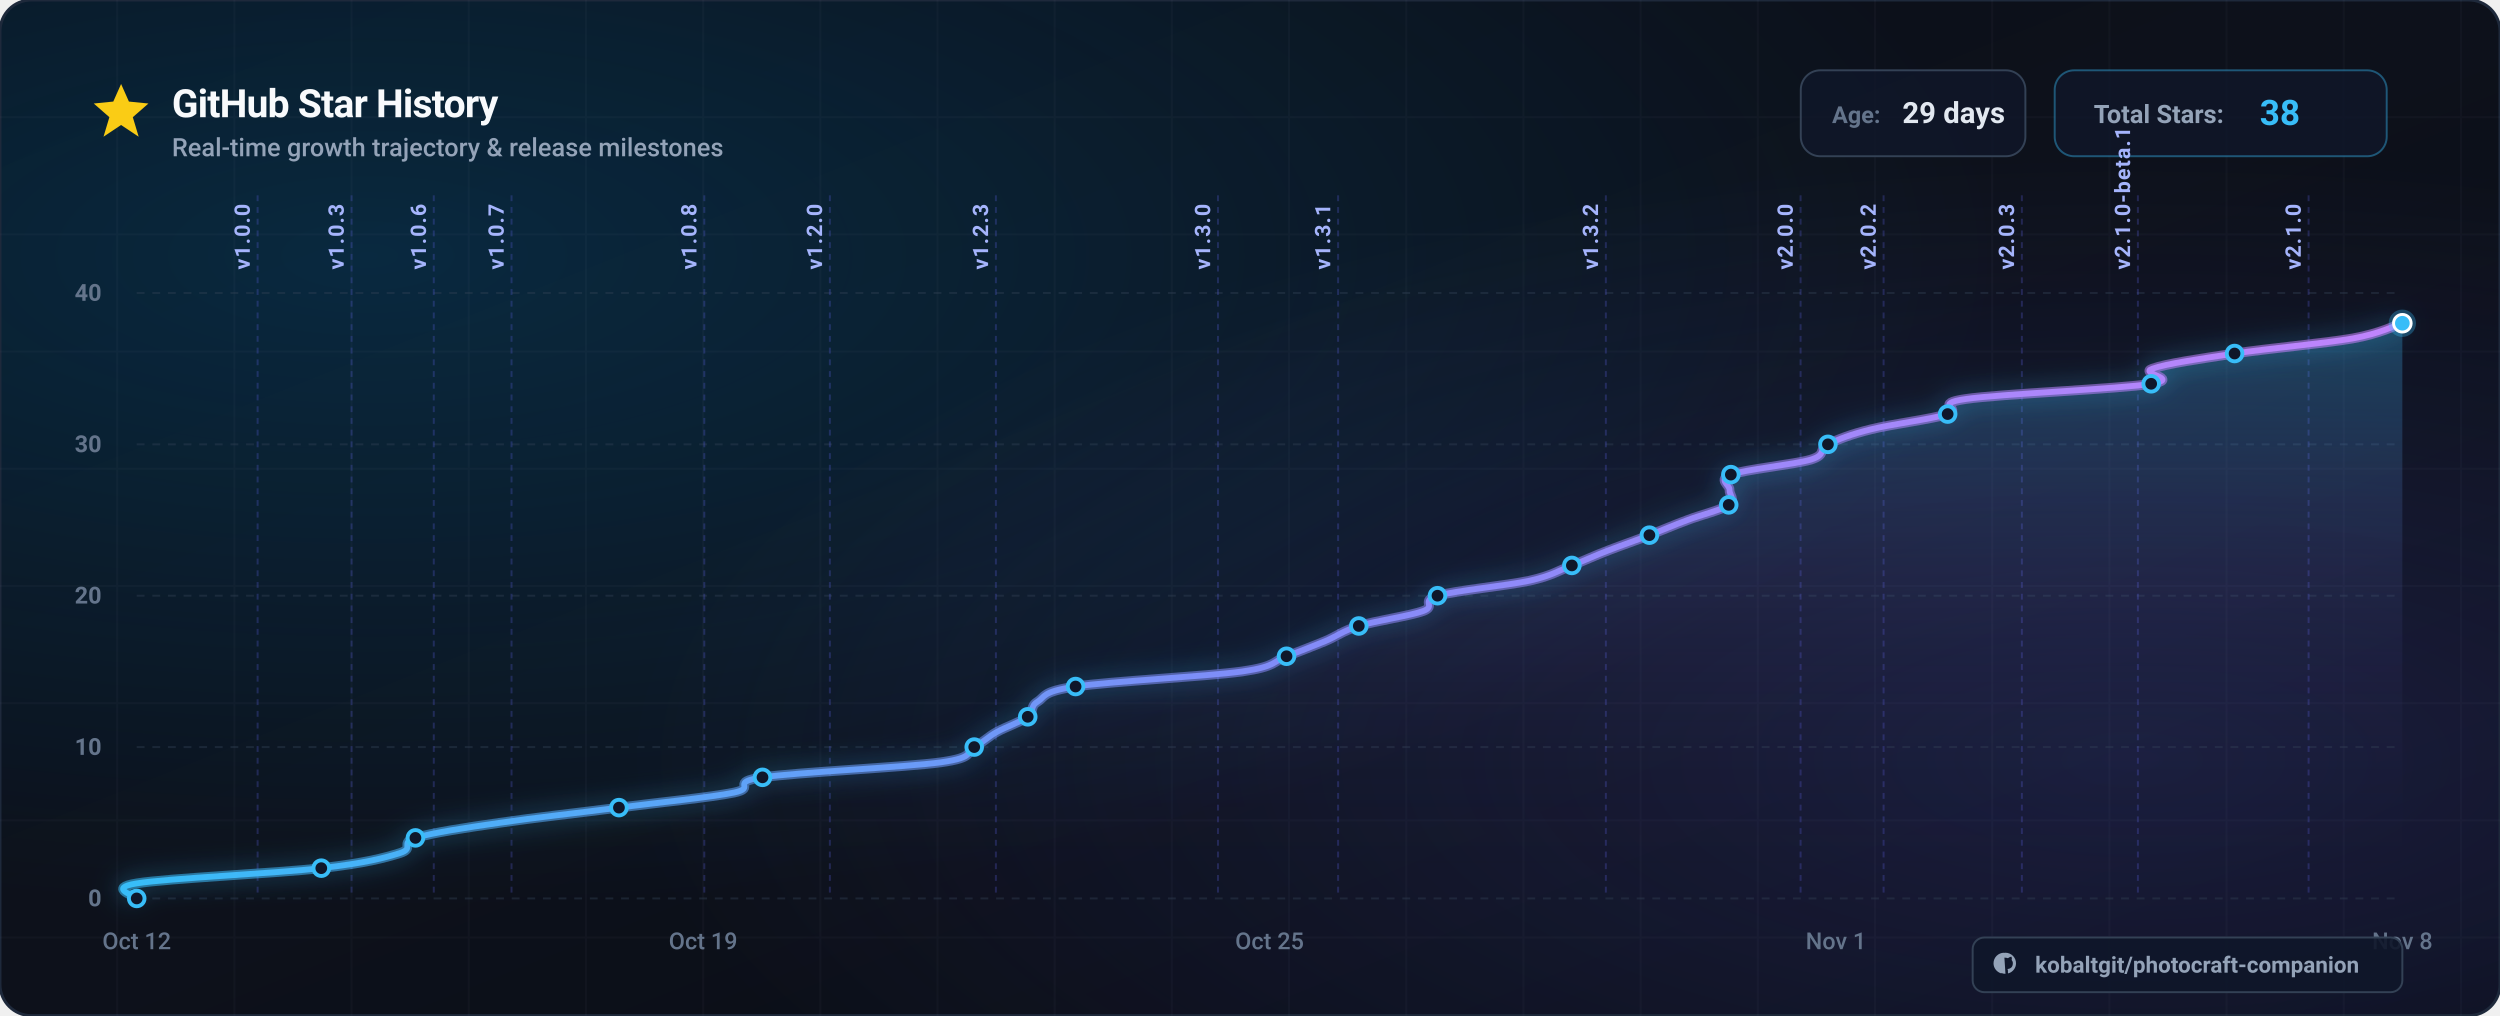
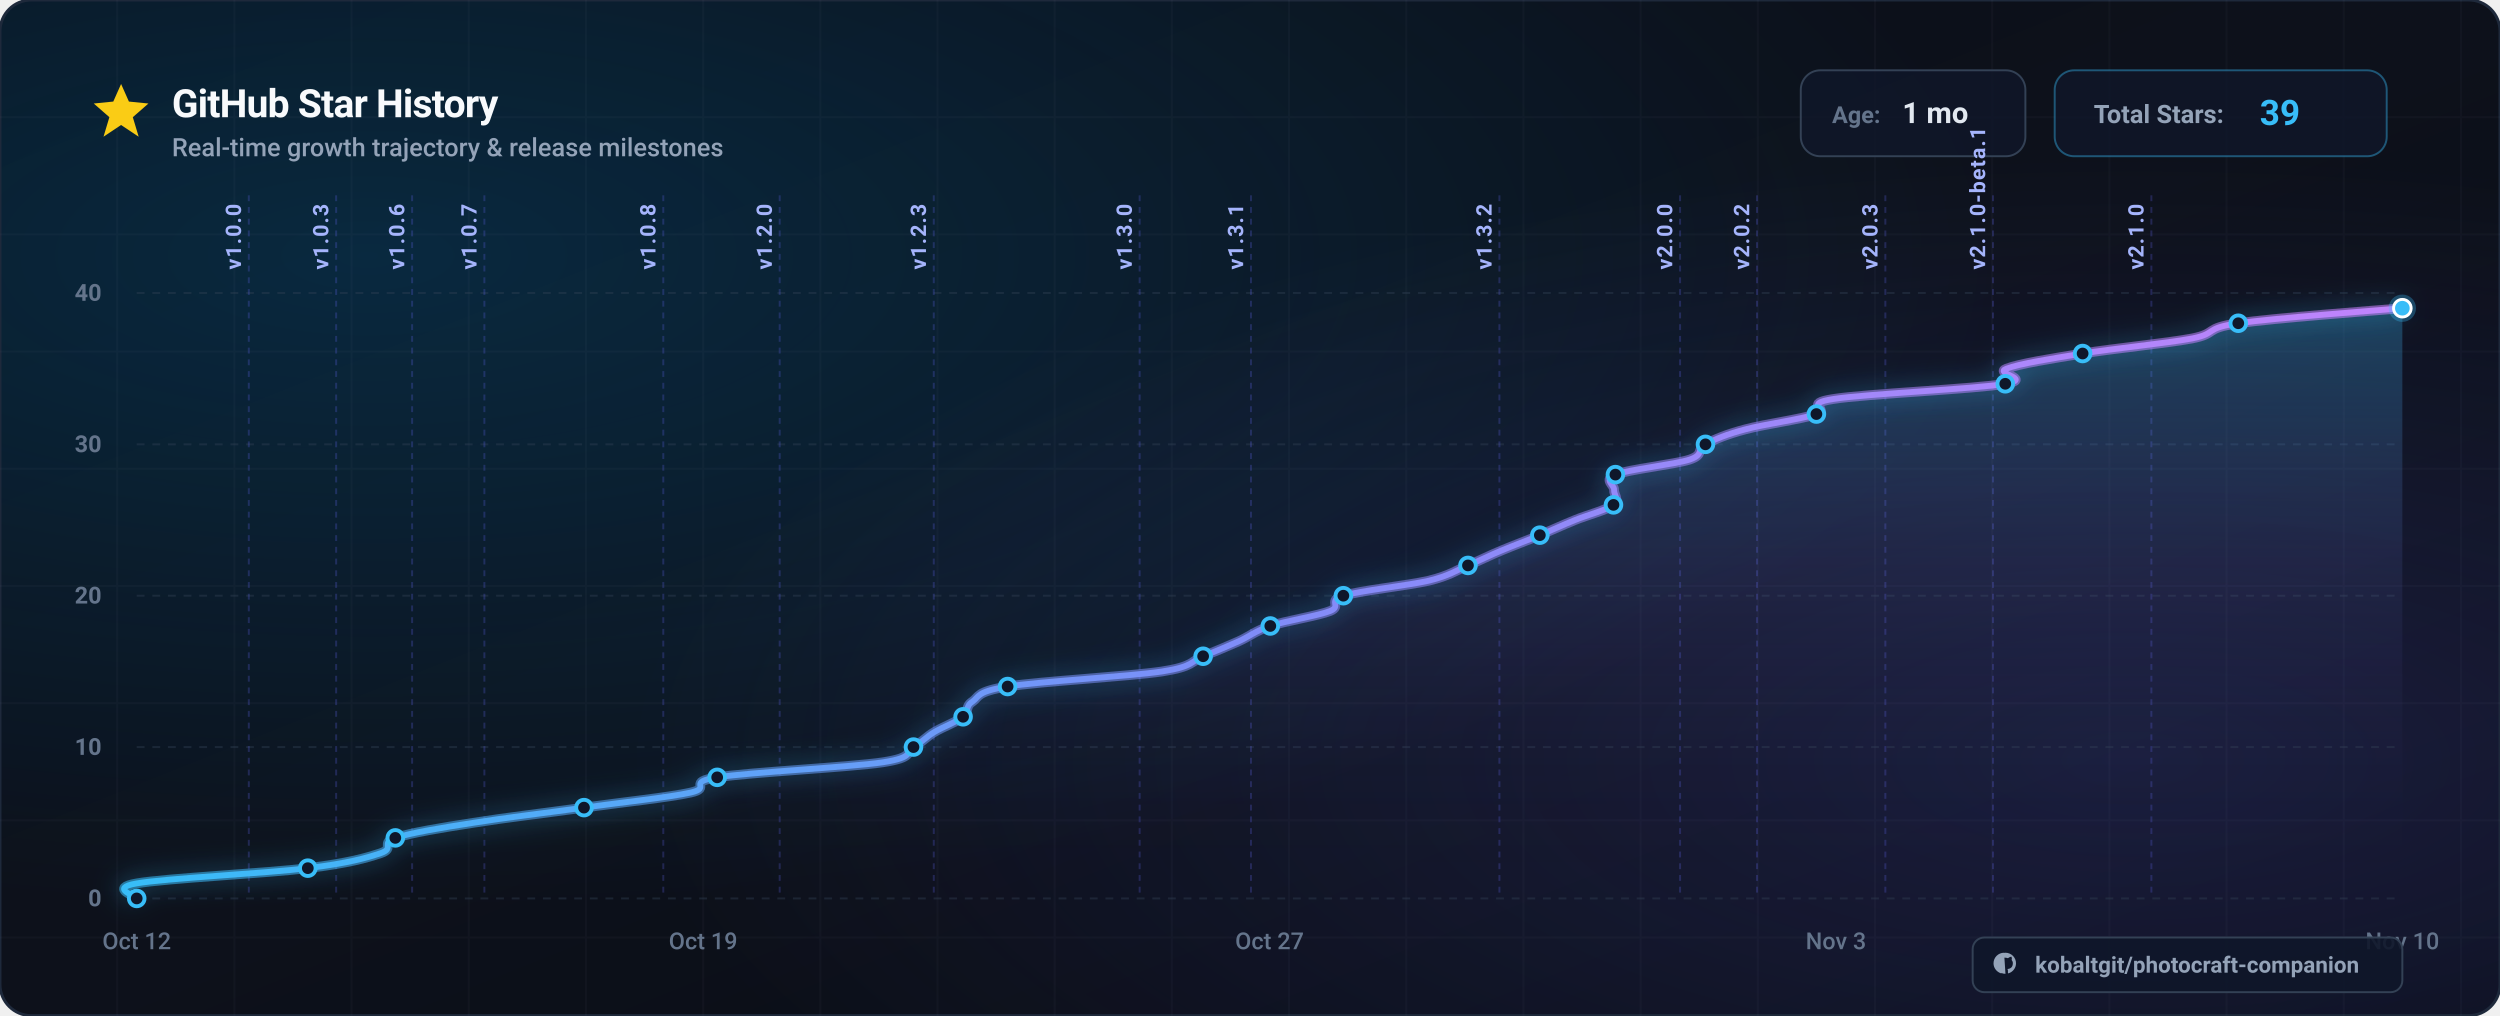
<svg xmlns="http://www.w3.org/2000/svg" viewBox="0 0 1280 520" width="1280" height="520" font-family="-apple-system, BlinkMacSystemFont, 'Segoe UI', Roboto, Helvetica, Arial, sans-serif">
  <defs>
    <linearGradient id="bg-base" x1="0%" y1="0%" x2="100%" y2="100%">
      <stop offset="0%" stop-color="#0a0e17" />
      <stop offset="50%" stop-color="#0d111b" />
      <stop offset="100%" stop-color="#080b12" />
    </linearGradient>
    <radialGradient id="bg-glow-cyan" cx="15%" cy="25%" r="65%">
      <stop offset="0%" stop-color="#0284c7" stop-opacity="0.22" />
      <stop offset="100%" stop-color="#0284c7" stop-opacity="0" />
    </radialGradient>
    <radialGradient id="bg-glow-purple" cx="85%" cy="75%" r="60%">
      <stop offset="0%" stop-color="#6366f1" stop-opacity="0.18" />
      <stop offset="100%" stop-color="#6366f1" stop-opacity="0" />
    </radialGradient>
    <linearGradient id="curve-gradient" x1="0%" y1="0%" x2="100%" y2="0%">
      <stop offset="0%" stop-color="#38bdf8" />
      <stop offset="50%" stop-color="#818cf8" />
      <stop offset="100%" stop-color="#c084fc" />
    </linearGradient>
    <linearGradient id="area-gradient" x1="0%" y1="0%" x2="0%" y2="100%">
      <stop offset="0%" stop-color="#38bdf8" stop-opacity="0.28" />
      <stop offset="50%" stop-color="#818cf8" stop-opacity="0.08" />
      <stop offset="100%" stop-color="#080b12" stop-opacity="0" />
    </linearGradient>
    <filter id="glow-line" x="-20%" y="-20%" width="140%" height="140%">
      <feDropShadow dx="0" dy="0" stdDeviation="6" flood-color="#38bdf8" flood-opacity="0.6" />
    </filter>
    <filter id="shadow-card" x="-10%" y="-10%" width="120%" height="120%">
      <feDropShadow dx="0" dy="12" stdDeviation="20" flood-color="#000000" flood-opacity="0.6" />
    </filter>
  </defs>
  <rect width="1280" height="520" rx="16" fill="url(#bg-base)" />
  <rect width="1280" height="520" rx="16" fill="url(#bg-glow-cyan)" />
  <rect width="1280" height="520" rx="16" fill="url(#bg-glow-purple)" />
  <rect width="1280" height="520" rx="16" fill="none" stroke="#1e293b" stroke-width="1.5" />
  <g opacity="0.04" stroke="#94a3b8" stroke-width="1">
    <line x1="60" y1="0" x2="60" y2="520" />
    <line x1="120" y1="0" x2="120" y2="520" />
    <line x1="180" y1="0" x2="180" y2="520" />
    <line x1="240" y1="0" x2="240" y2="520" />
    <line x1="300" y1="0" x2="300" y2="520" />
    <line x1="360" y1="0" x2="360" y2="520" />
    <line x1="420" y1="0" x2="420" y2="520" />
    <line x1="480" y1="0" x2="480" y2="520" />
    <line x1="540" y1="0" x2="540" y2="520" />
    <line x1="600" y1="0" x2="600" y2="520" />
    <line x1="660" y1="0" x2="660" y2="520" />
    <line x1="720" y1="0" x2="720" y2="520" />
    <line x1="780" y1="0" x2="780" y2="520" />
    <line x1="840" y1="0" x2="840" y2="520" />
    <line x1="900" y1="0" x2="900" y2="520" />
    <line x1="960" y1="0" x2="960" y2="520" />
    <line x1="1020" y1="0" x2="1020" y2="520" />
    <line x1="1080" y1="0" x2="1080" y2="520" />
    <line x1="1140" y1="0" x2="1140" y2="520" />
    <line x1="1200" y1="0" x2="1200" y2="520" />
    <line x1="1260" y1="0" x2="1260" y2="520" />
    <line x1="0" y1="60" x2="1280" y2="60" />
    <line x1="0" y1="120" x2="1280" y2="120" />
    <line x1="0" y1="180" x2="1280" y2="180" />
    <line x1="0" y1="240" x2="1280" y2="240" />
    <line x1="0" y1="300" x2="1280" y2="300" />
    <line x1="0" y1="360" x2="1280" y2="360" />
    <line x1="0" y1="420" x2="1280" y2="420" />
    <line x1="0" y1="480" x2="1280" y2="480" />
  </g>
  <g transform="translate(48, 42)">
    <g transform="translate(0, 0)">
      <polygon points="14,1 18,10 28,11 20,18 23,28 14,22 5,28 8,18 0,11 10,10" fill="#facc15" />
    </g>
    <text x="40" y="18" font-size="20" font-weight="700" fill="#f8fafc" letter-spacing="-0.02em">
      GitHub Star History
    </text>
    <text x="40" y="38" font-size="13" font-weight="500" fill="#94a3b8">
      Real-time growth trajectory &amp; release milestones
    </text>
    <g transform="translate(874, -6)">
      <g transform="translate(0, 0)">
        <rect width="115" height="44" rx="10" fill="#0f172a" fill-opacity="0.8" stroke="#334155" stroke-width="1" />
        <text x="16" y="27" font-size="12" font-weight="600" fill="#64748b">Age:</text>
-         <text x="52" y="27" font-size="15" font-weight="700" fill="#e2e8f0">29 days</text>
+         <text x="52" y="27" font-size="15" font-weight="700" fill="#e2e8f0">1 mo</text>
      </g>
      <g transform="translate(130, 0)">
        <rect width="170" height="44" rx="10" fill="#0f172a" fill-opacity="0.8" stroke="#38bdf8" stroke-opacity="0.4" stroke-width="1" />
        <text x="20" y="27" font-size="13" font-weight="600" fill="#94a3b8">Total Stars:</text>
-         <text x="105" y="28" font-size="18" font-weight="700" fill="#38bdf8">38</text>
+         <text x="105" y="28" font-size="18" font-weight="700" fill="#38bdf8">39</text>
      </g>
    </g>
  </g>
  <g>
    <line x1="70" y1="460.0" x2="1230.0" y2="460.0" stroke="#334155" stroke-opacity="0.4" stroke-width="1" stroke-dasharray="4 4" />
    <text x="52" y="464.0" font-size="12" font-weight="600" fill="#64748b" text-anchor="end">0</text>
    <line x1="70" y1="382.5" x2="1230.0" y2="382.5" stroke="#334155" stroke-opacity="0.4" stroke-width="1" stroke-dasharray="4 4" />
    <text x="52" y="386.5" font-size="12" font-weight="600" fill="#64748b" text-anchor="end">10</text>
    <line x1="70" y1="305.0" x2="1230.0" y2="305.0" stroke="#334155" stroke-opacity="0.4" stroke-width="1" stroke-dasharray="4 4" />
    <text x="52" y="309.0" font-size="12" font-weight="600" fill="#64748b" text-anchor="end">20</text>
    <line x1="70" y1="227.5" x2="1230.0" y2="227.5" stroke="#334155" stroke-opacity="0.4" stroke-width="1" stroke-dasharray="4 4" />
    <text x="52" y="231.5" font-size="12" font-weight="600" fill="#64748b" text-anchor="end">30</text>
    <line x1="70" y1="150.0" x2="1230.0" y2="150.0" stroke="#334155" stroke-opacity="0.4" stroke-width="1" stroke-dasharray="4 4" />
    <text x="52" y="154.0" font-size="12" font-weight="600" fill="#64748b" text-anchor="end">40</text>
  </g>
  <g>
    <text x="70.0" y="486.0" font-size="12" font-weight="500" fill="#64748b" text-anchor="middle">Oct 12</text>
    <text x="360.0" y="486.0" font-size="12" font-weight="500" fill="#64748b" text-anchor="middle">Oct 19</text>
-     <text x="650.0" y="486.0" font-size="12" font-weight="500" fill="#64748b" text-anchor="middle">Oct 25</text>
-     <text x="940.0" y="486.0" font-size="12" font-weight="500" fill="#64748b" text-anchor="middle">Nov 1</text>
-     <text x="1230.0" y="486.0" font-size="12" font-weight="500" fill="#64748b" text-anchor="middle">Nov 8</text>
+     <text x="650.0" y="486.0" font-size="12" font-weight="500" fill="#64748b" text-anchor="middle">Oct 27</text>
+     <text x="940.0" y="486.0" font-size="12" font-weight="500" fill="#64748b" text-anchor="middle">Nov 3</text>
+     <text x="1230.0" y="486.0" font-size="12" font-weight="500" fill="#64748b" text-anchor="middle">Nov 10</text>
  </g>
  <g>
-     <line x1="131.9" y1="100" x2="131.9" y2="460" stroke="#6366f1" stroke-opacity="0.25" stroke-width="1" stroke-dasharray="3 3" />
-     <text x="127.9" y="138.0" transform="rotate(-90 127.9,138.0)" font-size="11" font-weight="600" fill="#a5b4fc" letter-spacing="0.05em">v1.0.0</text>
-     <line x1="180.0" y1="100" x2="180.0" y2="460" stroke="#6366f1" stroke-opacity="0.25" stroke-width="1" stroke-dasharray="3 3" />
-     <text x="176.0" y="138.0" transform="rotate(-90 176.0,138.0)" font-size="11" font-weight="600" fill="#a5b4fc" letter-spacing="0.05em">v1.0.3</text>
-     <line x1="222.1" y1="100" x2="222.1" y2="460" stroke="#6366f1" stroke-opacity="0.25" stroke-width="1" stroke-dasharray="3 3" />
-     <text x="218.1" y="138.0" transform="rotate(-90 218.1,138.0)" font-size="11" font-weight="600" fill="#a5b4fc" letter-spacing="0.05em">v1.0.6</text>
-     <line x1="261.9" y1="100" x2="261.9" y2="460" stroke="#6366f1" stroke-opacity="0.25" stroke-width="1" stroke-dasharray="3 3" />
-     <text x="257.9" y="138.0" transform="rotate(-90 257.9,138.0)" font-size="11" font-weight="600" fill="#a5b4fc" letter-spacing="0.05em">v1.0.7</text>
-     <line x1="360.6" y1="100" x2="360.6" y2="460" stroke="#6366f1" stroke-opacity="0.25" stroke-width="1" stroke-dasharray="3 3" />
-     <text x="356.6" y="138.0" transform="rotate(-90 356.6,138.0)" font-size="11" font-weight="600" fill="#a5b4fc" letter-spacing="0.05em">v1.0.8</text>
-     <line x1="424.9" y1="100" x2="424.9" y2="460" stroke="#6366f1" stroke-opacity="0.25" stroke-width="1" stroke-dasharray="3 3" />
-     <text x="420.9" y="138.0" transform="rotate(-90 420.9,138.0)" font-size="11" font-weight="600" fill="#a5b4fc" letter-spacing="0.05em">v1.2.0</text>
-     <line x1="509.9" y1="100" x2="509.9" y2="460" stroke="#6366f1" stroke-opacity="0.25" stroke-width="1" stroke-dasharray="3 3" />
-     <text x="505.9" y="138.0" transform="rotate(-90 505.9,138.0)" font-size="11" font-weight="600" fill="#a5b4fc" letter-spacing="0.05em">v1.2.3</text>
-     <line x1="623.6" y1="100" x2="623.6" y2="460" stroke="#6366f1" stroke-opacity="0.25" stroke-width="1" stroke-dasharray="3 3" />
-     <text x="619.6" y="138.0" transform="rotate(-90 619.6,138.0)" font-size="11" font-weight="600" fill="#a5b4fc" letter-spacing="0.05em">v1.3.0</text>
-     <line x1="685.1" y1="100" x2="685.1" y2="460" stroke="#6366f1" stroke-opacity="0.25" stroke-width="1" stroke-dasharray="3 3" />
-     <text x="681.1" y="138.0" transform="rotate(-90 681.1,138.0)" font-size="11" font-weight="600" fill="#a5b4fc" letter-spacing="0.05em">v1.3.1</text>
-     <line x1="822.2" y1="100" x2="822.2" y2="460" stroke="#6366f1" stroke-opacity="0.25" stroke-width="1" stroke-dasharray="3 3" />
-     <text x="818.2" y="138.0" transform="rotate(-90 818.2,138.0)" font-size="11" font-weight="600" fill="#a5b4fc" letter-spacing="0.05em">v1.3.2</text>
-     <line x1="921.9" y1="100" x2="921.9" y2="460" stroke="#6366f1" stroke-opacity="0.25" stroke-width="1" stroke-dasharray="3 3" />
-     <text x="917.9" y="138.0" transform="rotate(-90 917.9,138.0)" font-size="11" font-weight="600" fill="#a5b4fc" letter-spacing="0.05em">v2.0.0</text>
-     <line x1="964.4" y1="100" x2="964.4" y2="460" stroke="#6366f1" stroke-opacity="0.25" stroke-width="1" stroke-dasharray="3 3" />
-     <text x="960.4" y="138.0" transform="rotate(-90 960.4,138.0)" font-size="11" font-weight="600" fill="#a5b4fc" letter-spacing="0.05em">v2.0.2</text>
-     <line x1="1035.2" y1="100" x2="1035.2" y2="460" stroke="#6366f1" stroke-opacity="0.25" stroke-width="1" stroke-dasharray="3 3" />
-     <text x="1031.2" y="138.0" transform="rotate(-90 1031.2,138.0)" font-size="11" font-weight="600" fill="#a5b4fc" letter-spacing="0.05em">v2.0.3</text>
-     <line x1="1094.6" y1="100" x2="1094.6" y2="460" stroke="#6366f1" stroke-opacity="0.25" stroke-width="1" stroke-dasharray="3 3" />
-     <text x="1090.6" y="138.0" transform="rotate(-90 1090.6,138.0)" font-size="11" font-weight="600" fill="#a5b4fc" letter-spacing="0.05em">v2.1.0-beta.1</text>
-     <line x1="1182.0" y1="100" x2="1182.0" y2="460" stroke="#6366f1" stroke-opacity="0.25" stroke-width="1" stroke-dasharray="3 3" />
-     <text x="1178.0" y="138.0" transform="rotate(-90 1178.0,138.0)" font-size="11" font-weight="600" fill="#a5b4fc" letter-spacing="0.05em">v2.1.0</text>
+     <line x1="127.4" y1="100" x2="127.4" y2="460" stroke="#6366f1" stroke-opacity="0.25" stroke-width="1" stroke-dasharray="3 3" />
+     <text x="123.4" y="138.0" transform="rotate(-90 123.4,138.0)" font-size="11" font-weight="600" fill="#a5b4fc" letter-spacing="0.05em">v1.0.0</text>
+     <line x1="172.1" y1="100" x2="172.1" y2="460" stroke="#6366f1" stroke-opacity="0.25" stroke-width="1" stroke-dasharray="3 3" />
+     <text x="168.1" y="138.0" transform="rotate(-90 168.1,138.0)" font-size="11" font-weight="600" fill="#a5b4fc" letter-spacing="0.05em">v1.0.3</text>
+     <line x1="211.0" y1="100" x2="211.0" y2="460" stroke="#6366f1" stroke-opacity="0.25" stroke-width="1" stroke-dasharray="3 3" />
+     <text x="207.0" y="138.0" transform="rotate(-90 207.0,138.0)" font-size="11" font-weight="600" fill="#a5b4fc" letter-spacing="0.05em">v1.0.6</text>
+     <line x1="248.0" y1="100" x2="248.0" y2="460" stroke="#6366f1" stroke-opacity="0.25" stroke-width="1" stroke-dasharray="3 3" />
+     <text x="244.0" y="138.0" transform="rotate(-90 244.0,138.0)" font-size="11" font-weight="600" fill="#a5b4fc" letter-spacing="0.05em">v1.0.7</text>
+     <line x1="339.6" y1="100" x2="339.6" y2="460" stroke="#6366f1" stroke-opacity="0.25" stroke-width="1" stroke-dasharray="3 3" />
+     <text x="335.6" y="138.0" transform="rotate(-90 335.6,138.0)" font-size="11" font-weight="600" fill="#a5b4fc" letter-spacing="0.05em">v1.0.8</text>
+     <line x1="399.2" y1="100" x2="399.2" y2="460" stroke="#6366f1" stroke-opacity="0.25" stroke-width="1" stroke-dasharray="3 3" />
+     <text x="395.2" y="138.0" transform="rotate(-90 395.2,138.0)" font-size="11" font-weight="600" fill="#a5b4fc" letter-spacing="0.05em">v1.2.0</text>
+     <line x1="478.1" y1="100" x2="478.1" y2="460" stroke="#6366f1" stroke-opacity="0.25" stroke-width="1" stroke-dasharray="3 3" />
+     <text x="474.1" y="138.0" transform="rotate(-90 474.1,138.0)" font-size="11" font-weight="600" fill="#a5b4fc" letter-spacing="0.05em">v1.2.3</text>
+     <line x1="583.5" y1="100" x2="583.5" y2="460" stroke="#6366f1" stroke-opacity="0.25" stroke-width="1" stroke-dasharray="3 3" />
+     <text x="579.5" y="138.0" transform="rotate(-90 579.5,138.0)" font-size="11" font-weight="600" fill="#a5b4fc" letter-spacing="0.05em">v1.3.0</text>
+     <line x1="640.5" y1="100" x2="640.5" y2="460" stroke="#6366f1" stroke-opacity="0.25" stroke-width="1" stroke-dasharray="3 3" />
+     <text x="636.5" y="138.0" transform="rotate(-90 636.5,138.0)" font-size="11" font-weight="600" fill="#a5b4fc" letter-spacing="0.05em">v1.3.1</text>
+     <line x1="767.7" y1="100" x2="767.7" y2="460" stroke="#6366f1" stroke-opacity="0.25" stroke-width="1" stroke-dasharray="3 3" />
+     <text x="763.7" y="138.0" transform="rotate(-90 763.7,138.0)" font-size="11" font-weight="600" fill="#a5b4fc" letter-spacing="0.05em">v1.3.2</text>
+     <line x1="860.2" y1="100" x2="860.2" y2="460" stroke="#6366f1" stroke-opacity="0.25" stroke-width="1" stroke-dasharray="3 3" />
+     <text x="856.2" y="138.0" transform="rotate(-90 856.2,138.0)" font-size="11" font-weight="600" fill="#a5b4fc" letter-spacing="0.05em">v2.0.0</text>
+     <line x1="899.6" y1="100" x2="899.6" y2="460" stroke="#6366f1" stroke-opacity="0.25" stroke-width="1" stroke-dasharray="3 3" />
+     <text x="895.6" y="138.0" transform="rotate(-90 895.6,138.0)" font-size="11" font-weight="600" fill="#a5b4fc" letter-spacing="0.05em">v2.0.2</text>
+     <line x1="965.3" y1="100" x2="965.3" y2="460" stroke="#6366f1" stroke-opacity="0.25" stroke-width="1" stroke-dasharray="3 3" />
+     <text x="961.3" y="138.0" transform="rotate(-90 961.3,138.0)" font-size="11" font-weight="600" fill="#a5b4fc" letter-spacing="0.05em">v2.0.3</text>
+     <line x1="1020.4" y1="100" x2="1020.4" y2="460" stroke="#6366f1" stroke-opacity="0.25" stroke-width="1" stroke-dasharray="3 3" />
+     <text x="1016.4" y="138.0" transform="rotate(-90 1016.4,138.0)" font-size="11" font-weight="600" fill="#a5b4fc" letter-spacing="0.05em">v2.1.0-beta.1</text>
+     <line x1="1101.5" y1="100" x2="1101.5" y2="460" stroke="#6366f1" stroke-opacity="0.25" stroke-width="1" stroke-dasharray="3 3" />
+     <text x="1097.5" y="138.0" transform="rotate(-90 1097.5,138.0)" font-size="11" font-weight="600" fill="#a5b4fc" letter-spacing="0.05em">v2.1.0</text>
  </g>
-   <path d="M 70.0,460.0 C 70.0,458.7 54.3,454.8 70.0,452.3 C 85.7,449.7 142.0,447.1 164.5,444.5 C 186.9,441.9 196.7,439.3 204.7,436.8 C 212.8,434.2 204.2,431.6 212.7,429.0 C 221.2,426.4 238.3,423.8 255.7,421.3 C 273.1,418.7 296.9,416.1 316.9,413.5 C 336.9,410.9 363.5,408.3 375.8,405.8 C 388.0,403.2 372.7,400.6 390.4,398.0 C 408.1,395.4 463.7,392.8 481.8,390.3 C 499.9,387.7 494.0,385.1 498.8,382.5 C 503.6,379.9 505.8,377.3 510.3,374.8 C 514.9,372.2 522.7,369.6 526.2,367.0 C 529.7,364.4 527.1,361.8 531.2,359.3 C 535.3,356.7 533.3,354.1 550.7,351.5 C 568.2,348.9 617.9,346.3 635.9,343.8 C 653.9,341.2 651.6,338.6 658.7,336.0 C 665.8,333.4 672.2,330.8 678.4,328.3 C 684.6,325.7 687.3,323.1 695.7,320.5 C 704.1,317.9 722.1,315.3 728.8,312.8 C 735.6,310.2 726.9,307.6 736.0,305.0 C 745.1,302.4 771.8,299.8 783.2,297.3 C 794.7,294.7 798.1,292.1 804.8,289.5 C 811.5,286.9 816.9,284.3 823.5,281.8 C 830.2,279.2 837.8,276.6 844.5,274.0 C 851.2,271.4 857.1,268.8 863.9,266.3 C 870.6,263.7 881.5,261.1 885.1,258.5 C 888.8,255.9 885.3,253.3 885.5,250.8 C 885.7,248.2 879.2,245.6 886.2,243.0 C 893.1,240.4 918.9,237.8 927.2,235.3 C 935.5,232.7 930.8,230.1 935.9,227.5 C 941.1,224.9 947.8,222.3 958.0,219.8 C 968.2,217.2 989.1,214.6 997.2,212.0 C 1005.3,209.4 989.1,206.8 1006.4,204.3 C 1023.8,201.7 1085.5,199.1 1101.4,196.5 C 1117.3,193.9 1094.8,191.3 1101.9,188.8 C 1109.0,186.2 1127.0,183.6 1144.1,181.0 C 1161.2,178.4 1190.2,175.8 1204.5,173.3 C 1218.8,170.7 1225.8,166.8 1230.0,165.5 L 1230.0,460.0 L 70.0,460.0 Z" fill="url(#area-gradient)" />
-   <path d="M 70.0,460.0 C 70.0,458.7 54.3,454.8 70.0,452.3 C 85.7,449.7 142.0,447.1 164.5,444.5 C 186.9,441.9 196.7,439.3 204.7,436.8 C 212.8,434.2 204.2,431.6 212.7,429.0 C 221.2,426.4 238.3,423.8 255.7,421.3 C 273.1,418.7 296.9,416.1 316.9,413.5 C 336.9,410.9 363.5,408.3 375.8,405.8 C 388.0,403.2 372.7,400.6 390.4,398.0 C 408.1,395.4 463.7,392.8 481.8,390.3 C 499.9,387.7 494.0,385.1 498.8,382.5 C 503.6,379.9 505.8,377.3 510.3,374.8 C 514.9,372.2 522.7,369.6 526.2,367.0 C 529.7,364.4 527.1,361.8 531.2,359.3 C 535.3,356.7 533.3,354.1 550.7,351.5 C 568.2,348.9 617.9,346.3 635.9,343.8 C 653.9,341.2 651.6,338.6 658.7,336.0 C 665.8,333.4 672.2,330.8 678.4,328.3 C 684.6,325.7 687.3,323.1 695.7,320.5 C 704.1,317.9 722.1,315.3 728.8,312.8 C 735.6,310.2 726.9,307.6 736.0,305.0 C 745.1,302.4 771.8,299.8 783.2,297.3 C 794.7,294.7 798.1,292.1 804.8,289.5 C 811.5,286.9 816.9,284.3 823.5,281.8 C 830.2,279.2 837.8,276.6 844.5,274.0 C 851.2,271.4 857.1,268.8 863.9,266.3 C 870.6,263.7 881.5,261.1 885.1,258.5 C 888.8,255.9 885.3,253.3 885.5,250.8 C 885.7,248.2 879.2,245.6 886.2,243.0 C 893.1,240.4 918.9,237.8 927.2,235.3 C 935.5,232.7 930.8,230.1 935.9,227.5 C 941.1,224.9 947.8,222.3 958.0,219.8 C 968.2,217.2 989.1,214.6 997.2,212.0 C 1005.3,209.4 989.1,206.8 1006.4,204.3 C 1023.8,201.7 1085.5,199.1 1101.4,196.5 C 1117.3,193.9 1094.8,191.3 1101.9,188.8 C 1109.0,186.2 1127.0,183.6 1144.1,181.0 C 1161.2,178.4 1190.2,175.8 1204.5,173.3 C 1218.8,170.7 1225.8,166.8 1230.0,165.5" fill="none" stroke="url(#curve-gradient)" stroke-width="5" filter="url(#glow-line)" opacity="0.6" />
-   <path d="M 70.0,460.0 C 70.0,458.7 54.3,454.8 70.0,452.3 C 85.7,449.7 142.0,447.1 164.5,444.5 C 186.9,441.9 196.7,439.3 204.7,436.8 C 212.8,434.2 204.2,431.6 212.7,429.0 C 221.2,426.4 238.3,423.8 255.7,421.3 C 273.1,418.7 296.9,416.1 316.9,413.5 C 336.9,410.9 363.5,408.3 375.8,405.8 C 388.0,403.2 372.7,400.6 390.4,398.0 C 408.1,395.4 463.7,392.8 481.8,390.3 C 499.9,387.7 494.0,385.1 498.8,382.5 C 503.6,379.9 505.8,377.3 510.3,374.8 C 514.9,372.2 522.7,369.6 526.2,367.0 C 529.7,364.4 527.1,361.8 531.2,359.3 C 535.3,356.7 533.3,354.1 550.7,351.5 C 568.2,348.9 617.9,346.3 635.9,343.8 C 653.9,341.2 651.6,338.6 658.7,336.0 C 665.8,333.4 672.2,330.8 678.4,328.3 C 684.6,325.7 687.3,323.1 695.7,320.5 C 704.1,317.9 722.1,315.3 728.8,312.8 C 735.6,310.2 726.9,307.6 736.0,305.0 C 745.1,302.4 771.8,299.8 783.2,297.3 C 794.7,294.7 798.1,292.1 804.8,289.5 C 811.5,286.9 816.9,284.3 823.5,281.8 C 830.2,279.2 837.8,276.6 844.5,274.0 C 851.2,271.4 857.1,268.8 863.9,266.3 C 870.6,263.7 881.5,261.1 885.1,258.5 C 888.8,255.9 885.3,253.3 885.5,250.8 C 885.7,248.2 879.2,245.6 886.2,243.0 C 893.1,240.4 918.9,237.8 927.2,235.3 C 935.5,232.7 930.8,230.1 935.9,227.5 C 941.1,224.9 947.8,222.3 958.0,219.8 C 968.2,217.2 989.1,214.6 997.2,212.0 C 1005.3,209.4 989.1,206.8 1006.4,204.3 C 1023.8,201.7 1085.5,199.1 1101.4,196.5 C 1117.3,193.9 1094.8,191.3 1101.9,188.8 C 1109.0,186.2 1127.0,183.6 1144.1,181.0 C 1161.2,178.4 1190.2,175.8 1204.5,173.3 C 1218.8,170.7 1225.8,166.8 1230.0,165.5" fill="none" stroke="url(#curve-gradient)" stroke-width="3" stroke-linecap="round" stroke-linejoin="round" />
+   <path d="M 70.0,460.0 C 70.0,458.7 55.4,454.8 70.0,452.3 C 84.6,449.7 136.8,447.1 157.6,444.5 C 178.5,441.9 187.5,439.3 195.0,436.8 C 202.4,434.2 194.5,431.6 202.4,429.0 C 210.3,426.4 226.1,423.8 242.2,421.3 C 258.3,418.7 280.4,416.1 299.0,413.5 C 317.6,410.9 342.3,408.3 353.6,405.8 C 365.0,403.2 350.8,400.6 367.2,398.0 C 383.6,395.4 435.2,392.8 452.0,390.3 C 468.7,387.7 463.3,385.1 467.7,382.5 C 472.2,379.9 474.2,377.3 478.4,374.8 C 482.7,372.2 489.9,369.6 493.1,367.0 C 496.3,364.4 494.0,361.8 497.8,359.3 C 501.5,356.7 499.7,354.1 515.9,351.5 C 532.1,348.9 578.2,346.3 594.9,343.8 C 611.6,341.2 609.5,338.6 616.0,336.0 C 622.6,333.4 628.6,330.8 634.3,328.3 C 640.0,325.7 642.6,323.1 650.4,320.5 C 658.2,317.9 674.9,315.3 681.1,312.8 C 687.3,310.2 679.3,307.6 687.8,305.0 C 696.2,302.4 720.9,299.8 731.6,297.3 C 742.2,294.7 745.4,292.1 751.6,289.5 C 757.8,286.9 762.8,284.3 768.9,281.8 C 775.1,279.2 782.2,276.6 788.4,274.0 C 794.6,271.4 800.1,268.8 806.3,266.3 C 812.6,263.7 822.7,261.1 826.1,258.5 C 829.4,255.9 826.2,253.3 826.4,250.8 C 826.6,248.2 820.6,245.6 827.1,243.0 C 833.5,240.4 857.4,237.8 865.1,235.3 C 872.8,232.7 868.4,230.1 873.2,227.5 C 877.9,224.9 884.2,222.3 893.7,219.8 C 903.2,217.2 922.6,214.6 930.0,212.0 C 937.5,209.4 922.5,206.8 938.6,204.3 C 954.7,201.7 1011.9,199.1 1026.7,196.5 C 1041.4,193.9 1020.6,191.3 1027.2,188.8 C 1033.8,186.2 1050.4,183.6 1066.3,181.0 C 1082.1,178.4 1109.0,175.8 1122.3,173.3 C 1135.6,170.7 1128.0,168.1 1146.0,165.5 C 1163.9,162.9 1216.0,159.0 1230.0,157.8 L 1230.0,460.0 L 70.0,460.0 Z" fill="url(#area-gradient)" />
+   <path d="M 70.0,460.0 C 70.0,458.7 55.4,454.8 70.0,452.3 C 84.6,449.7 136.8,447.1 157.6,444.5 C 178.5,441.9 187.5,439.3 195.0,436.8 C 202.4,434.2 194.5,431.6 202.4,429.0 C 210.3,426.4 226.1,423.8 242.2,421.3 C 258.3,418.7 280.4,416.1 299.0,413.5 C 317.6,410.9 342.3,408.3 353.6,405.8 C 365.0,403.2 350.8,400.6 367.2,398.0 C 383.6,395.4 435.2,392.8 452.0,390.3 C 468.7,387.7 463.3,385.1 467.7,382.5 C 472.2,379.9 474.2,377.3 478.4,374.8 C 482.7,372.2 489.9,369.6 493.1,367.0 C 496.3,364.4 494.0,361.8 497.8,359.3 C 501.5,356.7 499.7,354.1 515.9,351.5 C 532.1,348.9 578.2,346.3 594.9,343.8 C 611.6,341.2 609.5,338.6 616.0,336.0 C 622.6,333.4 628.6,330.8 634.3,328.3 C 640.0,325.7 642.6,323.1 650.4,320.5 C 658.2,317.9 674.9,315.3 681.1,312.8 C 687.3,310.2 679.3,307.6 687.8,305.0 C 696.2,302.4 720.9,299.8 731.6,297.3 C 742.2,294.7 745.4,292.1 751.6,289.5 C 757.8,286.9 762.8,284.3 768.9,281.8 C 775.1,279.2 782.2,276.6 788.4,274.0 C 794.6,271.4 800.1,268.8 806.3,266.3 C 812.6,263.7 822.7,261.1 826.1,258.5 C 829.4,255.9 826.2,253.3 826.4,250.8 C 826.6,248.2 820.6,245.6 827.1,243.0 C 833.5,240.4 857.4,237.8 865.1,235.3 C 872.8,232.7 868.4,230.1 873.2,227.5 C 877.9,224.9 884.2,222.3 893.7,219.8 C 903.2,217.2 922.6,214.6 930.0,212.0 C 937.5,209.4 922.5,206.8 938.6,204.3 C 954.7,201.7 1011.9,199.1 1026.7,196.5 C 1041.4,193.9 1020.6,191.3 1027.2,188.8 C 1033.8,186.2 1050.4,183.6 1066.3,181.0 C 1082.1,178.4 1109.0,175.8 1122.3,173.3 C 1135.6,170.7 1128.0,168.1 1146.0,165.5 C 1163.9,162.9 1216.0,159.0 1230.0,157.8" fill="none" stroke="url(#curve-gradient)" stroke-width="5" filter="url(#glow-line)" opacity="0.6" />
+   <path d="M 70.0,460.0 C 70.0,458.7 55.4,454.8 70.0,452.3 C 84.6,449.7 136.8,447.1 157.6,444.5 C 178.5,441.9 187.5,439.3 195.0,436.8 C 202.4,434.2 194.5,431.6 202.4,429.0 C 210.3,426.4 226.1,423.8 242.2,421.3 C 258.3,418.7 280.4,416.1 299.0,413.5 C 317.6,410.9 342.3,408.3 353.6,405.8 C 365.0,403.2 350.8,400.6 367.2,398.0 C 383.6,395.4 435.2,392.8 452.0,390.3 C 468.7,387.7 463.3,385.1 467.7,382.5 C 472.2,379.9 474.2,377.3 478.4,374.8 C 482.7,372.2 489.9,369.6 493.1,367.0 C 496.3,364.4 494.0,361.8 497.8,359.3 C 501.5,356.7 499.7,354.1 515.9,351.5 C 532.1,348.9 578.2,346.3 594.9,343.8 C 611.6,341.2 609.5,338.6 616.0,336.0 C 622.6,333.4 628.6,330.8 634.3,328.3 C 640.0,325.7 642.6,323.1 650.4,320.5 C 658.2,317.9 674.9,315.3 681.1,312.8 C 687.3,310.2 679.3,307.6 687.8,305.0 C 696.2,302.4 720.9,299.8 731.6,297.3 C 742.2,294.7 745.4,292.1 751.6,289.5 C 757.8,286.9 762.8,284.3 768.9,281.8 C 775.1,279.2 782.2,276.6 788.4,274.0 C 794.6,271.4 800.1,268.8 806.3,266.3 C 812.6,263.7 822.7,261.1 826.1,258.5 C 829.4,255.9 826.2,253.3 826.4,250.8 C 826.6,248.2 820.6,245.6 827.1,243.0 C 833.5,240.4 857.4,237.8 865.1,235.3 C 872.8,232.7 868.4,230.1 873.2,227.5 C 877.9,224.9 884.2,222.3 893.7,219.8 C 903.2,217.2 922.6,214.6 930.0,212.0 C 937.5,209.4 922.5,206.8 938.6,204.3 C 954.7,201.7 1011.9,199.1 1026.7,196.5 C 1041.4,193.9 1020.6,191.3 1027.2,188.8 C 1033.8,186.2 1050.4,183.6 1066.3,181.0 C 1082.1,178.4 1109.0,175.8 1122.3,173.3 C 1135.6,170.7 1128.0,168.1 1146.0,165.5 C 1163.9,162.9 1216.0,159.0 1230.0,157.8" fill="none" stroke="url(#curve-gradient)" stroke-width="3" stroke-linecap="round" stroke-linejoin="round" />
  <g>
    <circle cx="70.0" cy="460.0" r="4" fill="#0f172a" stroke="#38bdf8" stroke-width="2" />
-     <circle cx="164.5" cy="444.5" r="4" fill="#0f172a" stroke="#38bdf8" stroke-width="2" />
-     <circle cx="212.7" cy="429.0" r="4" fill="#0f172a" stroke="#38bdf8" stroke-width="2" />
-     <circle cx="316.9" cy="413.5" r="4" fill="#0f172a" stroke="#38bdf8" stroke-width="2" />
-     <circle cx="390.4" cy="398.0" r="4" fill="#0f172a" stroke="#38bdf8" stroke-width="2" />
-     <circle cx="498.8" cy="382.5" r="4" fill="#0f172a" stroke="#38bdf8" stroke-width="2" />
-     <circle cx="526.2" cy="367.0" r="4" fill="#0f172a" stroke="#38bdf8" stroke-width="2" />
-     <circle cx="550.7" cy="351.5" r="4" fill="#0f172a" stroke="#38bdf8" stroke-width="2" />
-     <circle cx="658.7" cy="336.0" r="4" fill="#0f172a" stroke="#38bdf8" stroke-width="2" />
-     <circle cx="695.7" cy="320.5" r="4" fill="#0f172a" stroke="#38bdf8" stroke-width="2" />
-     <circle cx="736.0" cy="305.0" r="4" fill="#0f172a" stroke="#38bdf8" stroke-width="2" />
-     <circle cx="804.8" cy="289.5" r="4" fill="#0f172a" stroke="#38bdf8" stroke-width="2" />
-     <circle cx="844.5" cy="274.0" r="4" fill="#0f172a" stroke="#38bdf8" stroke-width="2" />
-     <circle cx="885.1" cy="258.5" r="4" fill="#0f172a" stroke="#38bdf8" stroke-width="2" />
-     <circle cx="886.2" cy="243.0" r="4" fill="#0f172a" stroke="#38bdf8" stroke-width="2" />
-     <circle cx="935.9" cy="227.5" r="4" fill="#0f172a" stroke="#38bdf8" stroke-width="2" />
-     <circle cx="997.2" cy="212.0" r="4" fill="#0f172a" stroke="#38bdf8" stroke-width="2" />
-     <circle cx="1101.4" cy="196.5" r="4" fill="#0f172a" stroke="#38bdf8" stroke-width="2" />
-     <circle cx="1144.1" cy="181.0" r="4" fill="#0f172a" stroke="#38bdf8" stroke-width="2" />
-     <circle cx="1230.0" cy="165.5" r="4" fill="#0f172a" stroke="#38bdf8" stroke-width="2" />
+     <circle cx="157.6" cy="444.5" r="4" fill="#0f172a" stroke="#38bdf8" stroke-width="2" />
+     <circle cx="202.4" cy="429.0" r="4" fill="#0f172a" stroke="#38bdf8" stroke-width="2" />
+     <circle cx="299.0" cy="413.5" r="4" fill="#0f172a" stroke="#38bdf8" stroke-width="2" />
+     <circle cx="367.2" cy="398.0" r="4" fill="#0f172a" stroke="#38bdf8" stroke-width="2" />
+     <circle cx="467.7" cy="382.5" r="4" fill="#0f172a" stroke="#38bdf8" stroke-width="2" />
+     <circle cx="493.1" cy="367.0" r="4" fill="#0f172a" stroke="#38bdf8" stroke-width="2" />
+     <circle cx="515.9" cy="351.5" r="4" fill="#0f172a" stroke="#38bdf8" stroke-width="2" />
+     <circle cx="616.0" cy="336.0" r="4" fill="#0f172a" stroke="#38bdf8" stroke-width="2" />
+     <circle cx="650.4" cy="320.5" r="4" fill="#0f172a" stroke="#38bdf8" stroke-width="2" />
+     <circle cx="687.8" cy="305.0" r="4" fill="#0f172a" stroke="#38bdf8" stroke-width="2" />
+     <circle cx="751.6" cy="289.5" r="4" fill="#0f172a" stroke="#38bdf8" stroke-width="2" />
+     <circle cx="788.4" cy="274.0" r="4" fill="#0f172a" stroke="#38bdf8" stroke-width="2" />
+     <circle cx="826.1" cy="258.5" r="4" fill="#0f172a" stroke="#38bdf8" stroke-width="2" />
+     <circle cx="827.1" cy="243.0" r="4" fill="#0f172a" stroke="#38bdf8" stroke-width="2" />
+     <circle cx="873.2" cy="227.5" r="4" fill="#0f172a" stroke="#38bdf8" stroke-width="2" />
+     <circle cx="930.0" cy="212.0" r="4" fill="#0f172a" stroke="#38bdf8" stroke-width="2" />
+     <circle cx="1026.7" cy="196.5" r="4" fill="#0f172a" stroke="#38bdf8" stroke-width="2" />
+     <circle cx="1066.3" cy="181.0" r="4" fill="#0f172a" stroke="#38bdf8" stroke-width="2" />
+     <circle cx="1146.0" cy="165.5" r="4" fill="#0f172a" stroke="#38bdf8" stroke-width="2" />
+     <circle cx="1230.0" cy="157.8" r="4" fill="#0f172a" stroke="#38bdf8" stroke-width="2" />
  </g>
-   <g transform="translate(1230.0, 165.5)">
+   <g transform="translate(1230.0, 157.8)">
    <circle r="7" fill="#38bdf8" fill-opacity="0.3">
      <animate attributeName="r" values="6;11;6" dur="2.5s" repeatCount="indefinite" />
      <animate attributeName="fill-opacity" values="0.4;0.05;0.4" dur="2.5s" repeatCount="indefinite" />
    </circle>
    <circle r="4.5" fill="#38bdf8" stroke="#ffffff" stroke-width="1.5" />
  </g>
  <g transform="translate(1010, 480)">
    <a href="https://github.com/kobaltgit/photocraft-companion" target="_blank">
      <rect width="220" height="28" rx="6" fill="#0f172a" fill-opacity="0.9" stroke="#334155" stroke-width="1" />
      <path d="M12,14 C8.7,14 6,11.3 6,8 C6,4.7 8.7,2 12,2 C15.3,2 18,4.7 18,8 C18,10.7 16.2,12.9 13.8,13.7 C13.5,13.8 13.4,13.5 13.4,13.4 L13.4,12.2 C13.4,11.8 13.3,11.5 13.1,11.3 C14.6,11.1 16.2,10.5 16.2,7.9 C16.2,7.2 15.9,6.6 15.5,6.1 C15.6,5.9 15.8,5.2 15.4,4.3 C15.4,4.3 14.8,4.1 13.4,5.1 C12.8,4.9 12.2,4.8 11.6,4.8 C11,4.8 10.4,4.9 9.8,5.1 C8.4,4.1 7.8,4.3 7.8,4.3 C7.4,5.2 7.6,5.9 7.7,6.1 C7.3,6.6 7,7.2 7,7.9 C7,10.5 8.6,11.1 10.1,11.3 C9.9,11.5 9.8,11.7 9.8,12 L9.8,13.4 C9.8,13.5 9.7,13.8 9.4,13.7 C7,12.9 5.2,10.7 5.2,8 C5.2,4.7 7.9,2 11.2,2" transform="translate(6, 6) scale(0.9)" fill="#94a3b8" />
      <text x="32" y="18" font-size="11.5" font-weight="600" fill="#94a3b8">kobaltgit/photocraft-companion</text>
    </a>
  </g>
</svg>
